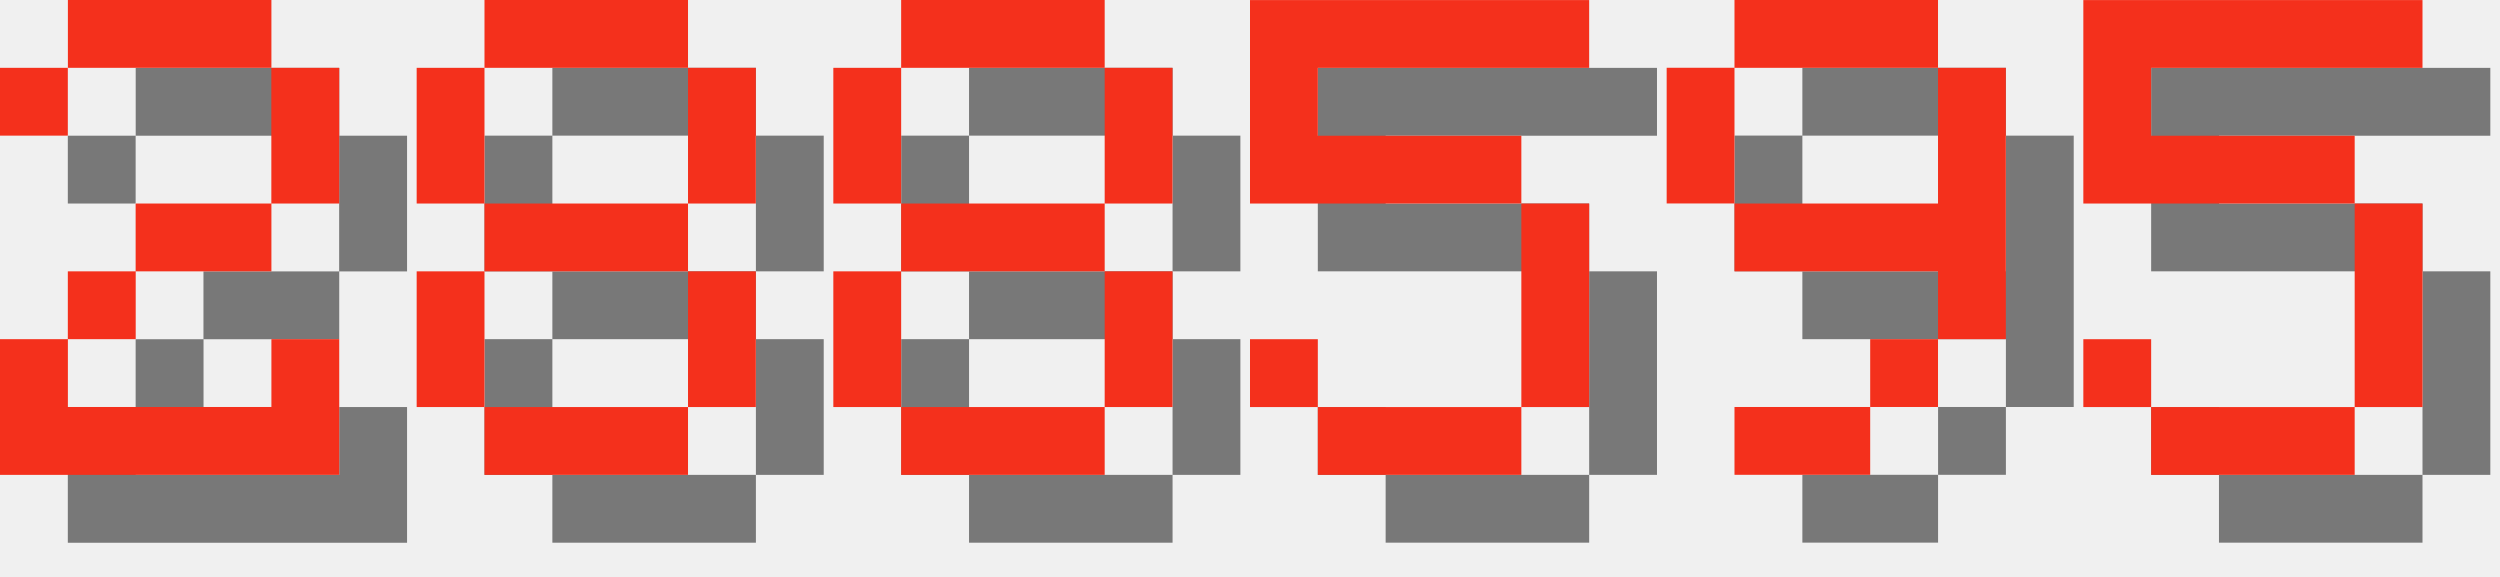
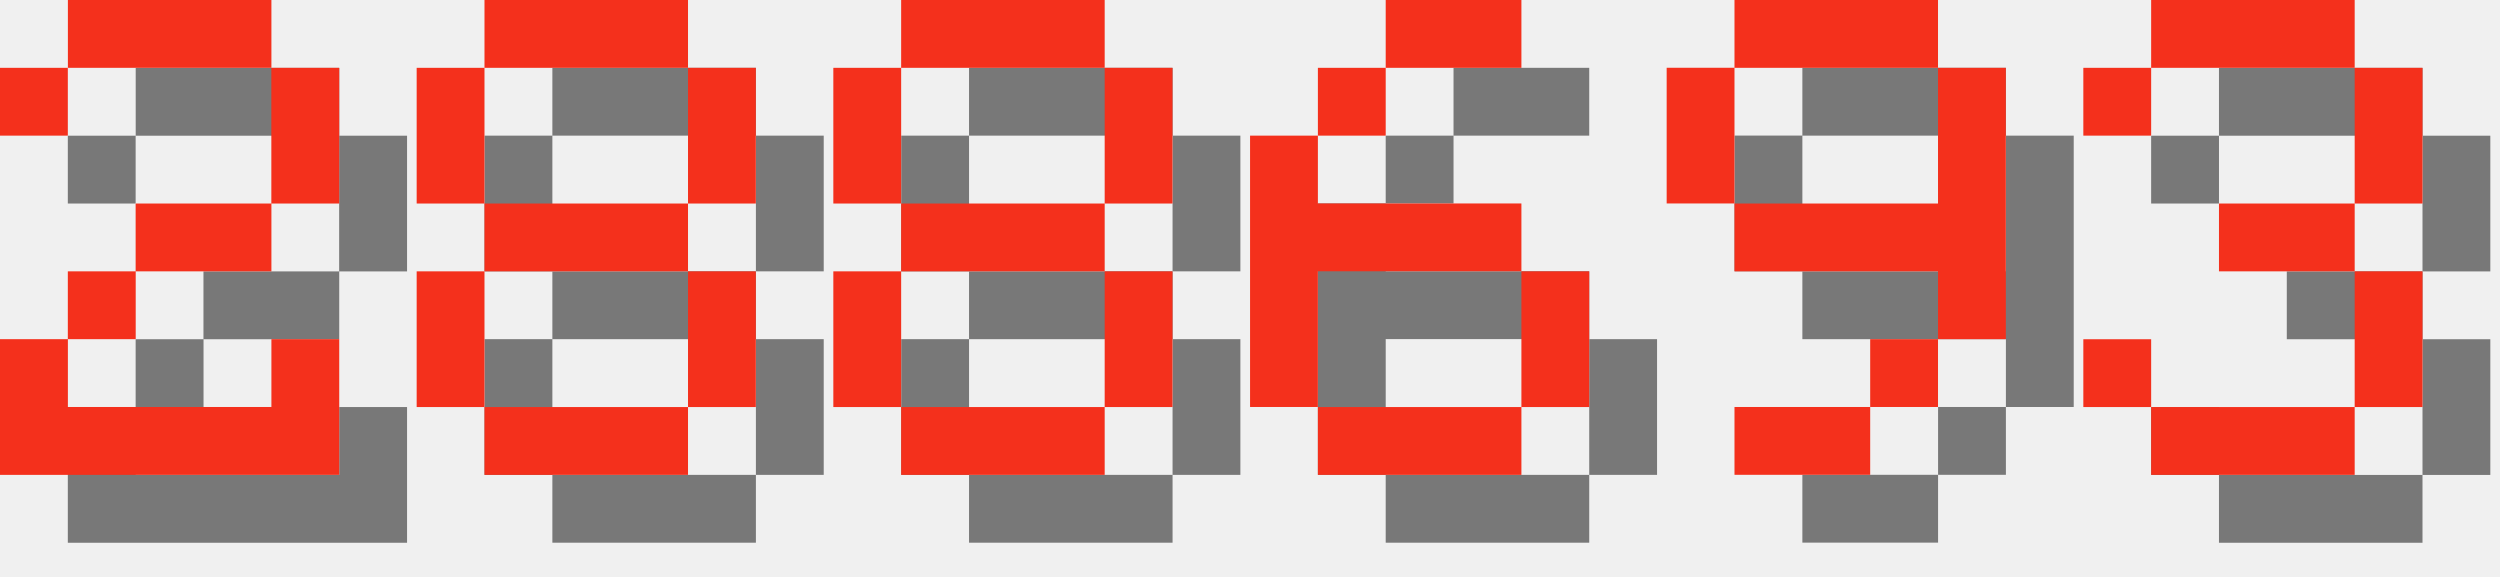
<svg xmlns="http://www.w3.org/2000/svg" version="1.1" width="156.0" height="36">
  <style>
        .text-foreground {
            fill: #F4301C;
        }
        .text-shadow {
            fill: #000000;
            fill-opacity: 0.5;
        }
    </style>
  <g class="digit" id="digit_2" transform="translate(0.0, 0), scale(4)">
    <path id="digit_2_shadow" class="text-shadow" d="m1.058 2.117v1.058h1.058v-1.058h3.175v2.117h-2.117v1.058h-1.058v1.058h-1.058v2.117h5.292v-2.117h-1.058v1.058h-3.175v-1.058h1.058v-1.058h2.117v-1.058h1.058v-2.117h-1.058v-1.058h-3.175v1.058h-1.058z" fill-opacity=".5" style="paint-order:stroke fill markers" />
    <path id="digit_2_fg" class="text-foreground" d="m0 1.058v1.058h1.058v-1.058h3.175v2.117h-2.117v1.058h-1.058v1.058h-1.058v2.117h5.292v-2.117h-1.058v1.058h-3.175v-1.058h1.058v-1.058h2.117v-1.058h1.058v-2.117h-1.058v-1.058h-3.175v1.058h-1.058z" fill="#fff" style="paint-order:stroke fill markers" />
  </g>
  <g class="digit" id="digit_8" transform="translate(26.0, 0), scale(4)">
    <path id="digit_8_shadow" class="text-shadow" d="m2.117 1.058v1.058h3.175v-1.058h-3.175zm3.175 1.058v2.117h1.058v-2.117h-1.058zm0 2.117h-3.175v1.058h3.175v-1.058zm0 1.058v2.117h1.058v-2.117h-1.058zm0 2.117h-3.175v1.058h3.175v-1.058zm-3.175 0v-2.117h-1.058v2.117h1.058zm0-3.175v-2.117h-1.058v2.117h1.058z" fill-opacity=".5" style="paint-order:stroke fill markers" />
    <path id="digit_8_fg" class="text-foreground" d="m1.058 0v1.058h3.175v-1.058h-3.175zm3.175 1.058v2.117h1.058v-2.117h-1.058zm0 2.117h-3.175v1.058h3.175v-1.058zm0 1.058v2.117h1.058v-2.117h-1.058zm0 2.117h-3.175v1.058h3.175v-1.058zm-3.175 0v-2.117h-1.058v2.117h1.058zm0-3.175v-2.117h-1.058v2.117h1.058z" fill="#fff" style="paint-order:stroke fill markers" />
  </g>
  <g class="digit" id="digit_8" transform="translate(52.0, 0), scale(4)">
    <path id="digit_8_shadow" class="text-shadow" d="m2.117 1.058v1.058h3.175v-1.058h-3.175zm3.175 1.058v2.117h1.058v-2.117h-1.058zm0 2.117h-3.175v1.058h3.175v-1.058zm0 1.058v2.117h1.058v-2.117h-1.058zm0 2.117h-3.175v1.058h3.175v-1.058zm-3.175 0v-2.117h-1.058v2.117h1.058zm0-3.175v-2.117h-1.058v2.117h1.058z" fill-opacity=".5" style="paint-order:stroke fill markers" />
    <path id="digit_8_fg" class="text-foreground" d="m1.058 0v1.058h3.175v-1.058h-3.175zm3.175 1.058v2.117h1.058v-2.117h-1.058zm0 2.117h-3.175v1.058h3.175v-1.058zm0 1.058v2.117h1.058v-2.117h-1.058zm0 2.117h-3.175v1.058h3.175v-1.058zm-3.175 0v-2.117h-1.058v2.117h1.058zm0-3.175v-2.117h-1.058v2.117h1.058z" fill="#fff" style="paint-order:stroke fill markers" />
  </g>
-   <g class="digit" id="digit_5" transform="translate(78.0, 0), scale(4)">
-     <path id="digit_5_shadow" class="text-shadow" d="m1.058 1.058v3.175h4.233v3.175h-3.175v-1.058h-1.058v1.058h1.058v1.058h3.175v-1.058h1.058v-3.175h-1.058v-1.058h-3.175v-1.058h4.233v-1.058h-5.292z" fill-opacity=".5" style="paint-order:stroke fill markers" />
-     <path id="digit_5_fg" class="text-foreground" d="m0 0v3.175h4.233v3.175h-3.175v-1.058h-1.058v1.058h1.058v1.058h3.175v-1.058h1.058v-3.175h-1.058v-1.058h-3.175v-1.058h4.233v-1.058h-5.292z" fill="#fff" style="paint-order:stroke fill markers" />
+   <g class="digit" id="digit_6" transform="translate(78.0, 0), scale(4)">
+     <path id="digit_6_shadow" class="text-shadow" d="m3.175 1.058v1.058h2.117v-1.058h-2.117zm0 1.058h-1.058v1.058h1.058v-1.058zm-1.058 1.058h-1.058v4.233h1.058v-2.117h3.175v-1.058h-3.175v-1.058zm3.175 2.117v2.117h1.058v-2.117h-1.058zm0 2.117h-3.175v1.058h3.175v-1.058z" fill-opacity=".5" style="paint-order:stroke fill markers" />
+     <path id="digit_6_fg" class="text-foreground" d="m2.117 0v1.058h2.117v-1.058h-2.117zm0 1.058h-1.058v1.058h1.058v-1.058zm-1.058 1.058h-1.058v4.233h1.058v-2.117h3.175v-1.058h-3.175v-1.058zm3.175 2.117v2.117h1.058v-2.117h-1.058zm0 2.117h-3.175v1.058h3.175v-1.058z" fill="#fff" style="paint-order:stroke fill markers" />
  </g>
  <g class="digit" id="digit_9" transform="translate(104.0, 0), scale(4)">
    <path id="digit_9_shadow" class="text-shadow" d="m2.117 1.058v1.058h3.175v-1.058h-3.175zm3.175 1.058v2.117h-3.175v1.058h3.175v1.058h1.058v-4.233h-1.058zm0 4.233h-1.058v1.058h1.058v-1.058zm-1.058 1.058h-2.117v1.058h2.117v-1.058zm-2.117-3.175v-2.117h-1.058v2.117h1.058z" fill-opacity=".5" style="paint-order:stroke fill markers" />
    <path id="digit_9_fg" class="text-foreground" d="m1.058 0v1.058h3.175v-1.058h-3.175zm3.175 1.058v2.117h-3.175v1.058h3.175v1.058h1.058v-4.233h-1.058zm0 4.233h-1.058v1.058h1.058v-1.058zm-1.058 1.058h-2.117v1.058h2.117v-1.058zm-2.117-3.175v-2.117h-1.058v2.117h1.058z" fill="#fff" style="paint-order:stroke fill markers" />
  </g>
-   <g class="digit" id="digit_5" transform="translate(130.0, 0), scale(4)">
-     <path id="digit_5_shadow" class="text-shadow" d="m1.058 1.058v3.175h4.233v3.175h-3.175v-1.058h-1.058v1.058h1.058v1.058h3.175v-1.058h1.058v-3.175h-1.058v-1.058h-3.175v-1.058h4.233v-1.058h-5.292z" fill-opacity=".5" style="paint-order:stroke fill markers" />
-     <path id="digit_5_fg" class="text-foreground" d="m0 0v3.175h4.233v3.175h-3.175v-1.058h-1.058v1.058h1.058v1.058h3.175v-1.058h1.058v-3.175h-1.058v-1.058h-3.175v-1.058h4.233v-1.058h-5.292z" fill="#fff" style="paint-order:stroke fill markers" />
+   <g class="digit" id="digit_3" transform="translate(130.0, 0), scale(4)">
+     <path id="digit_3_shadow" class="text-shadow" d="m1.058 2.117v1.058h1.058v-1.058h3.175v2.117h-2.117v1.058h2.117v2.117h-3.175v-1.058h-1.058v1.058h1.058v1.058h3.175v-1.058h1.058v-2.117h-1.058v-1.058h1.058v-2.117h-1.058v-1.058h-3.175v1.058h-1.058z" fill-opacity=".5" style="paint-order:stroke fill markers" />
+     <path id="digit_3_fg" class="text-foreground" d="m0 1.058v1.058h1.058v-1.058h3.175v2.117h-2.117v1.058h2.117v2.117h-3.175v-1.058h-1.058v1.058h1.058v1.058h3.175v-1.058h1.058v-2.117h-1.058v-1.058h1.058v-2.117h-1.058v-1.058h-3.175v1.058h-1.058z" fill="#fff" style="paint-order:stroke fill markers" />
  </g>
</svg>
